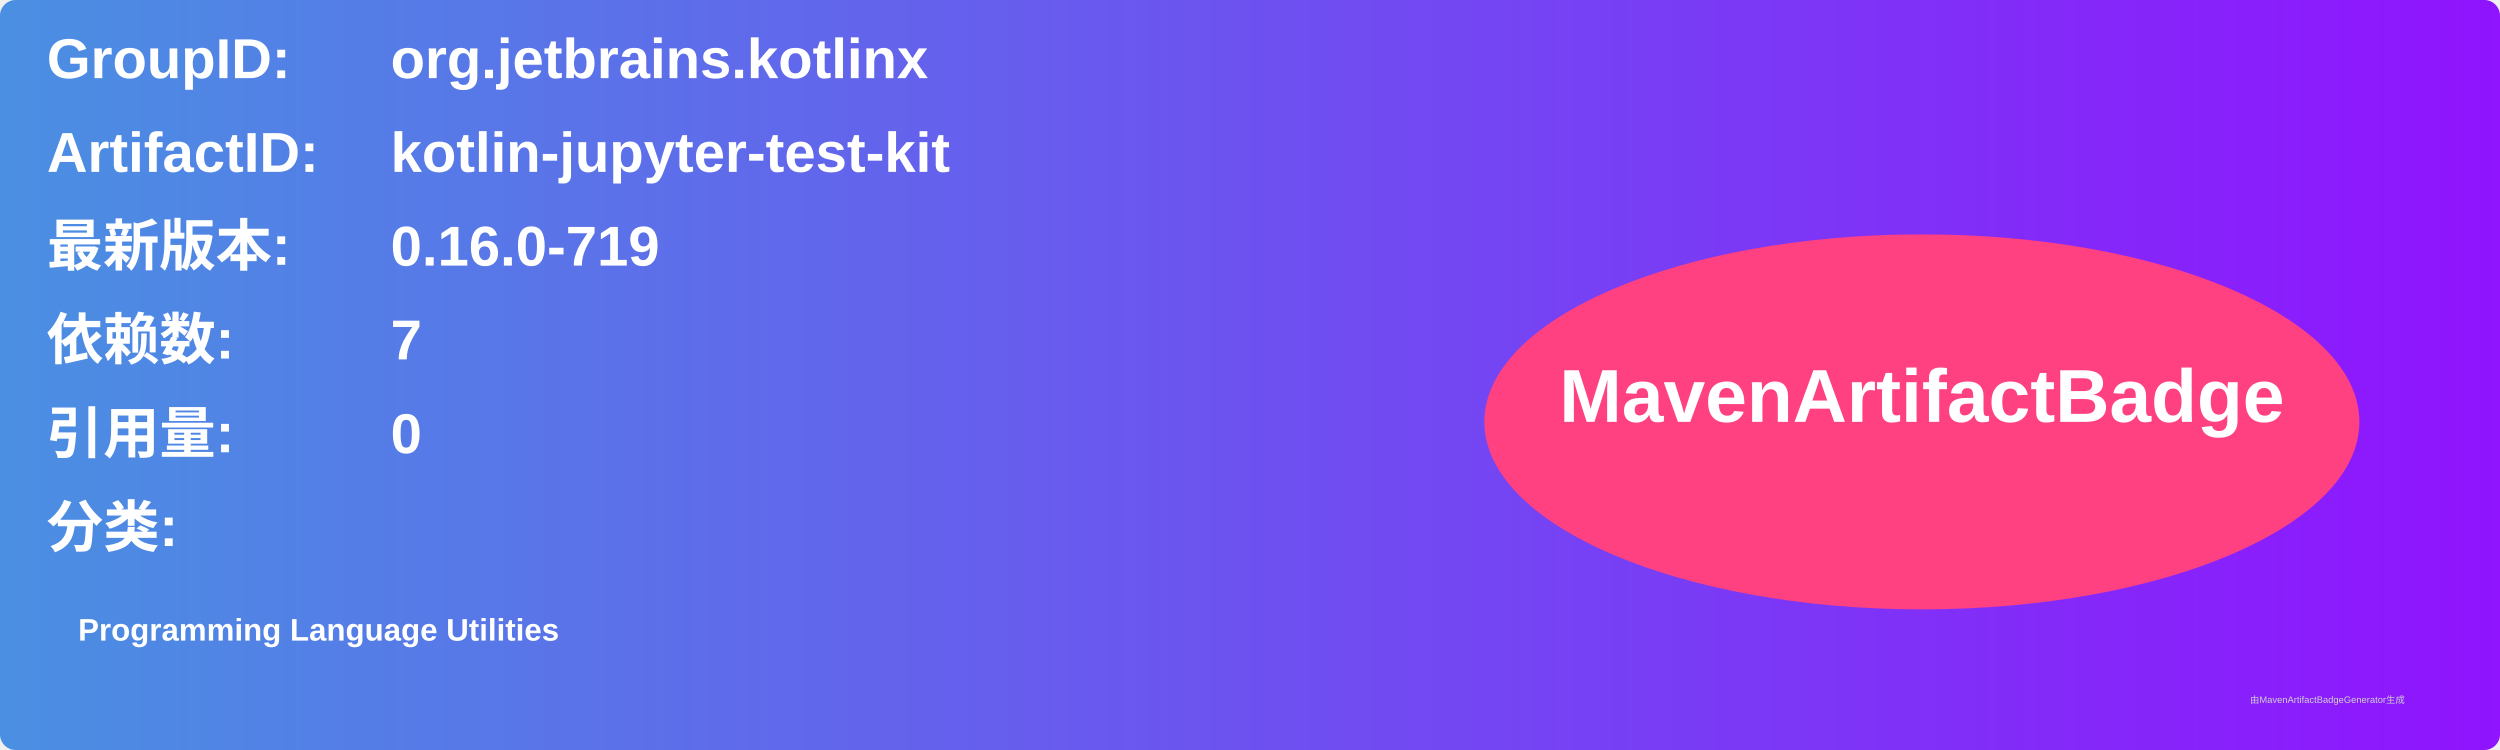
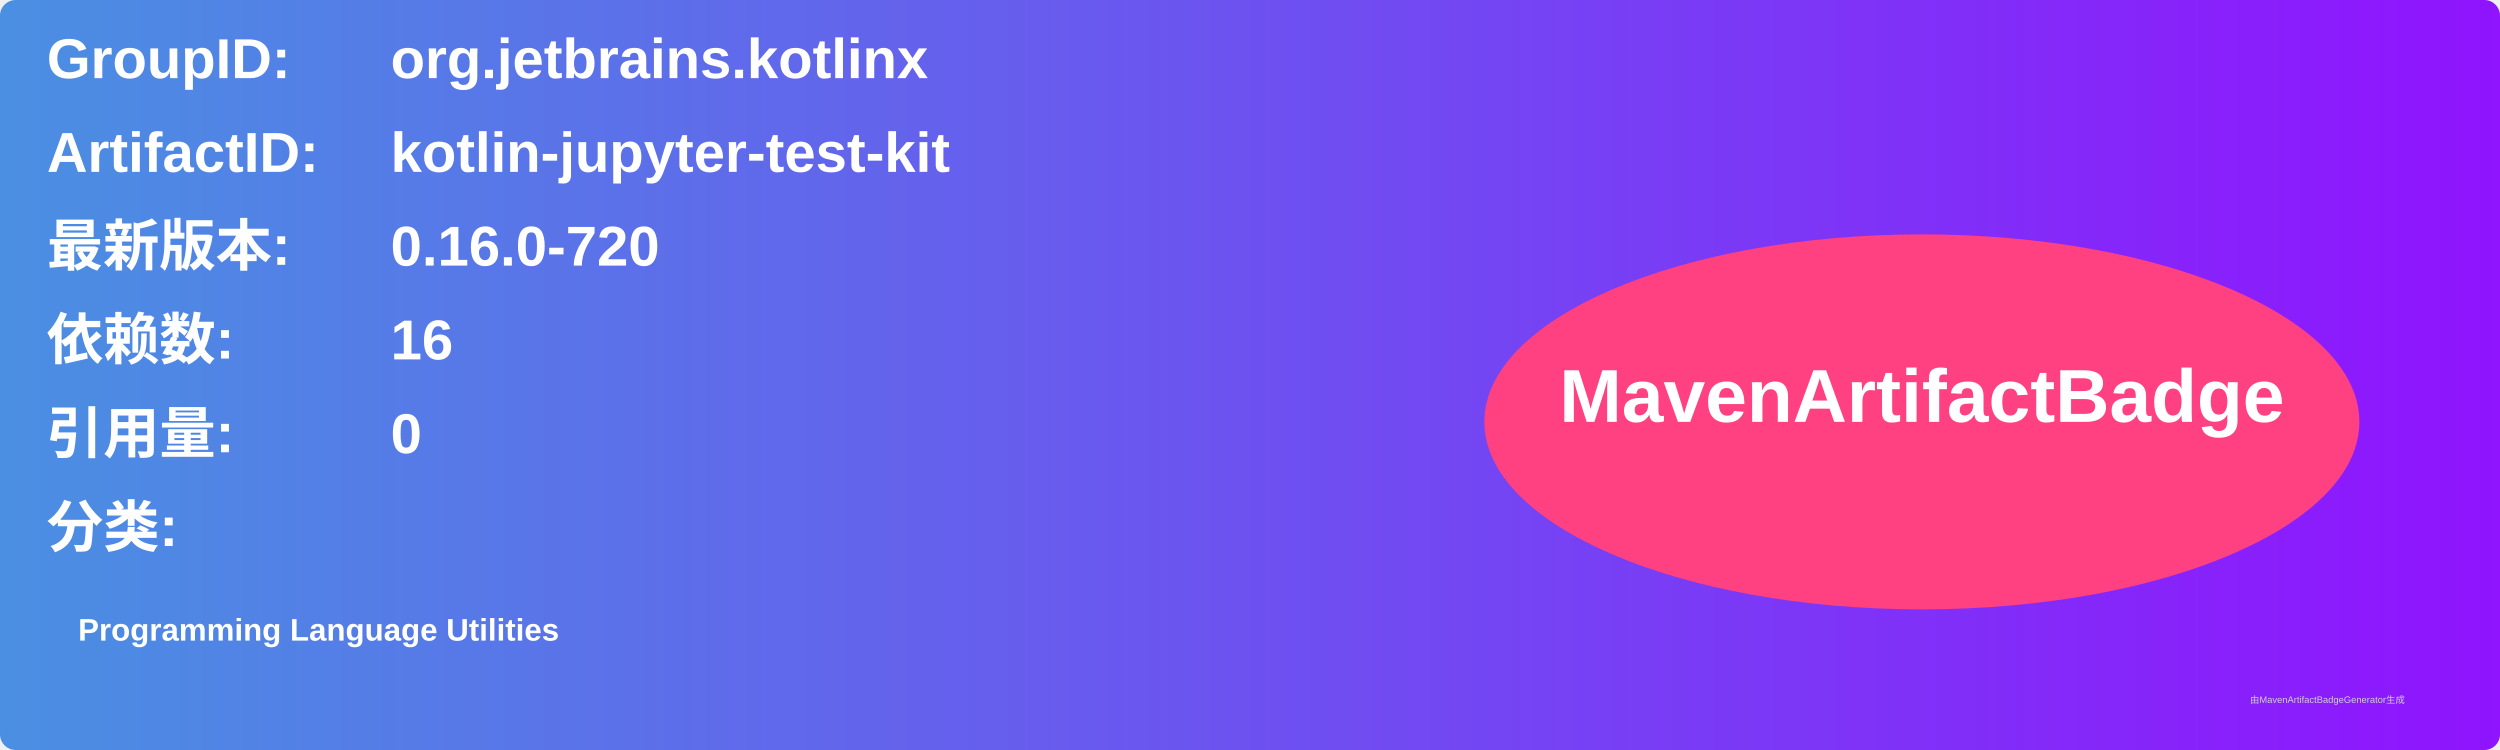
<svg xmlns="http://www.w3.org/2000/svg" width="800" height="240" viewBox="0 0 800 240">
  <linearGradient id="grad" x1="0%" y1="0%" x2="100%" y2="0%">
    <stop offset="0%" stop-color="#4a90e2" />
    <stop offset="100%" stop-color="#9013fe" />
  </linearGradient>
  <rect width="100%" height="100%" rx="5" ry="5" fill="url(#grad)" />
  <g transform="translate(15, 15)">
    <text x="0" y="10" font-family="Arial" font-size="18" fill="white" font-weight="bold" width="260">GroupID:</text>
    <text x="110" y="10" font-family="Arial" font-size="18" fill="white" font-weight="bold" width="460">org.jetbrains.kotlinx</text>
    <text x="0" y="40" font-family="Arial" font-size="18" fill="white" font-weight="bold" width="260">ArtifactID:</text>
    <text x="110" y="40" font-family="Arial" font-size="18" fill="white" font-weight="bold" width="460">kotlin-jupyter-test-kit</text>
    <text x="0" y="70" font-family="Arial" font-size="18" fill="white" font-weight="bold">最新版本:</text>
    <text x="110" y="70" font-family="Arial" font-size="18" fill="white" font-weight="bold">
-       <tspan font-weight="bold">0.16.0-719</tspan>
+       <tspan font-weight="bold">0.16.0-720</tspan>
    </text>
    <text x="0" y="100" font-family="Arial" font-size="18" fill="white" font-weight="bold">依赖数: </text>
    <text x="110" y="100" font-family="Arial" font-size="18" fill="white">
-       <tspan font-weight="bold">7</tspan>
+       <tspan font-weight="bold">16</tspan>
    </text>
    <text x="0" y="130" font-family="Arial" font-size="18" fill="white" font-weight="bold">引用量: </text>
    <text x="110" y="130" font-family="Arial" font-size="18" fill="white">
      <tspan font-weight="bold">0</tspan>
    </text>
    <text x="0" y="160" font-family="Arial" font-size="18" fill="white" font-weight="bold">分类:</text>
    <text x="10" y="190" font-family="Arial" font-size="10" fill="white">
      <tspan font-weight="bold">Programming Language Utilities</tspan>
    </text>
    <ellipse cx="600" cy="120" rx="140" ry="60" fill="#ff4081" />
    <text x="600" y="120" text-anchor="middle" font-family="Arial" font-size="24" fill="white" font-weight="bold">MavenArtifactBadge</text>
  </g>
  <text x="720" y="225" font-family="Arial" font-size="3" fill="#d0d0d0">由MavenArtifactBadgeGenerator生成</text>
</svg>
